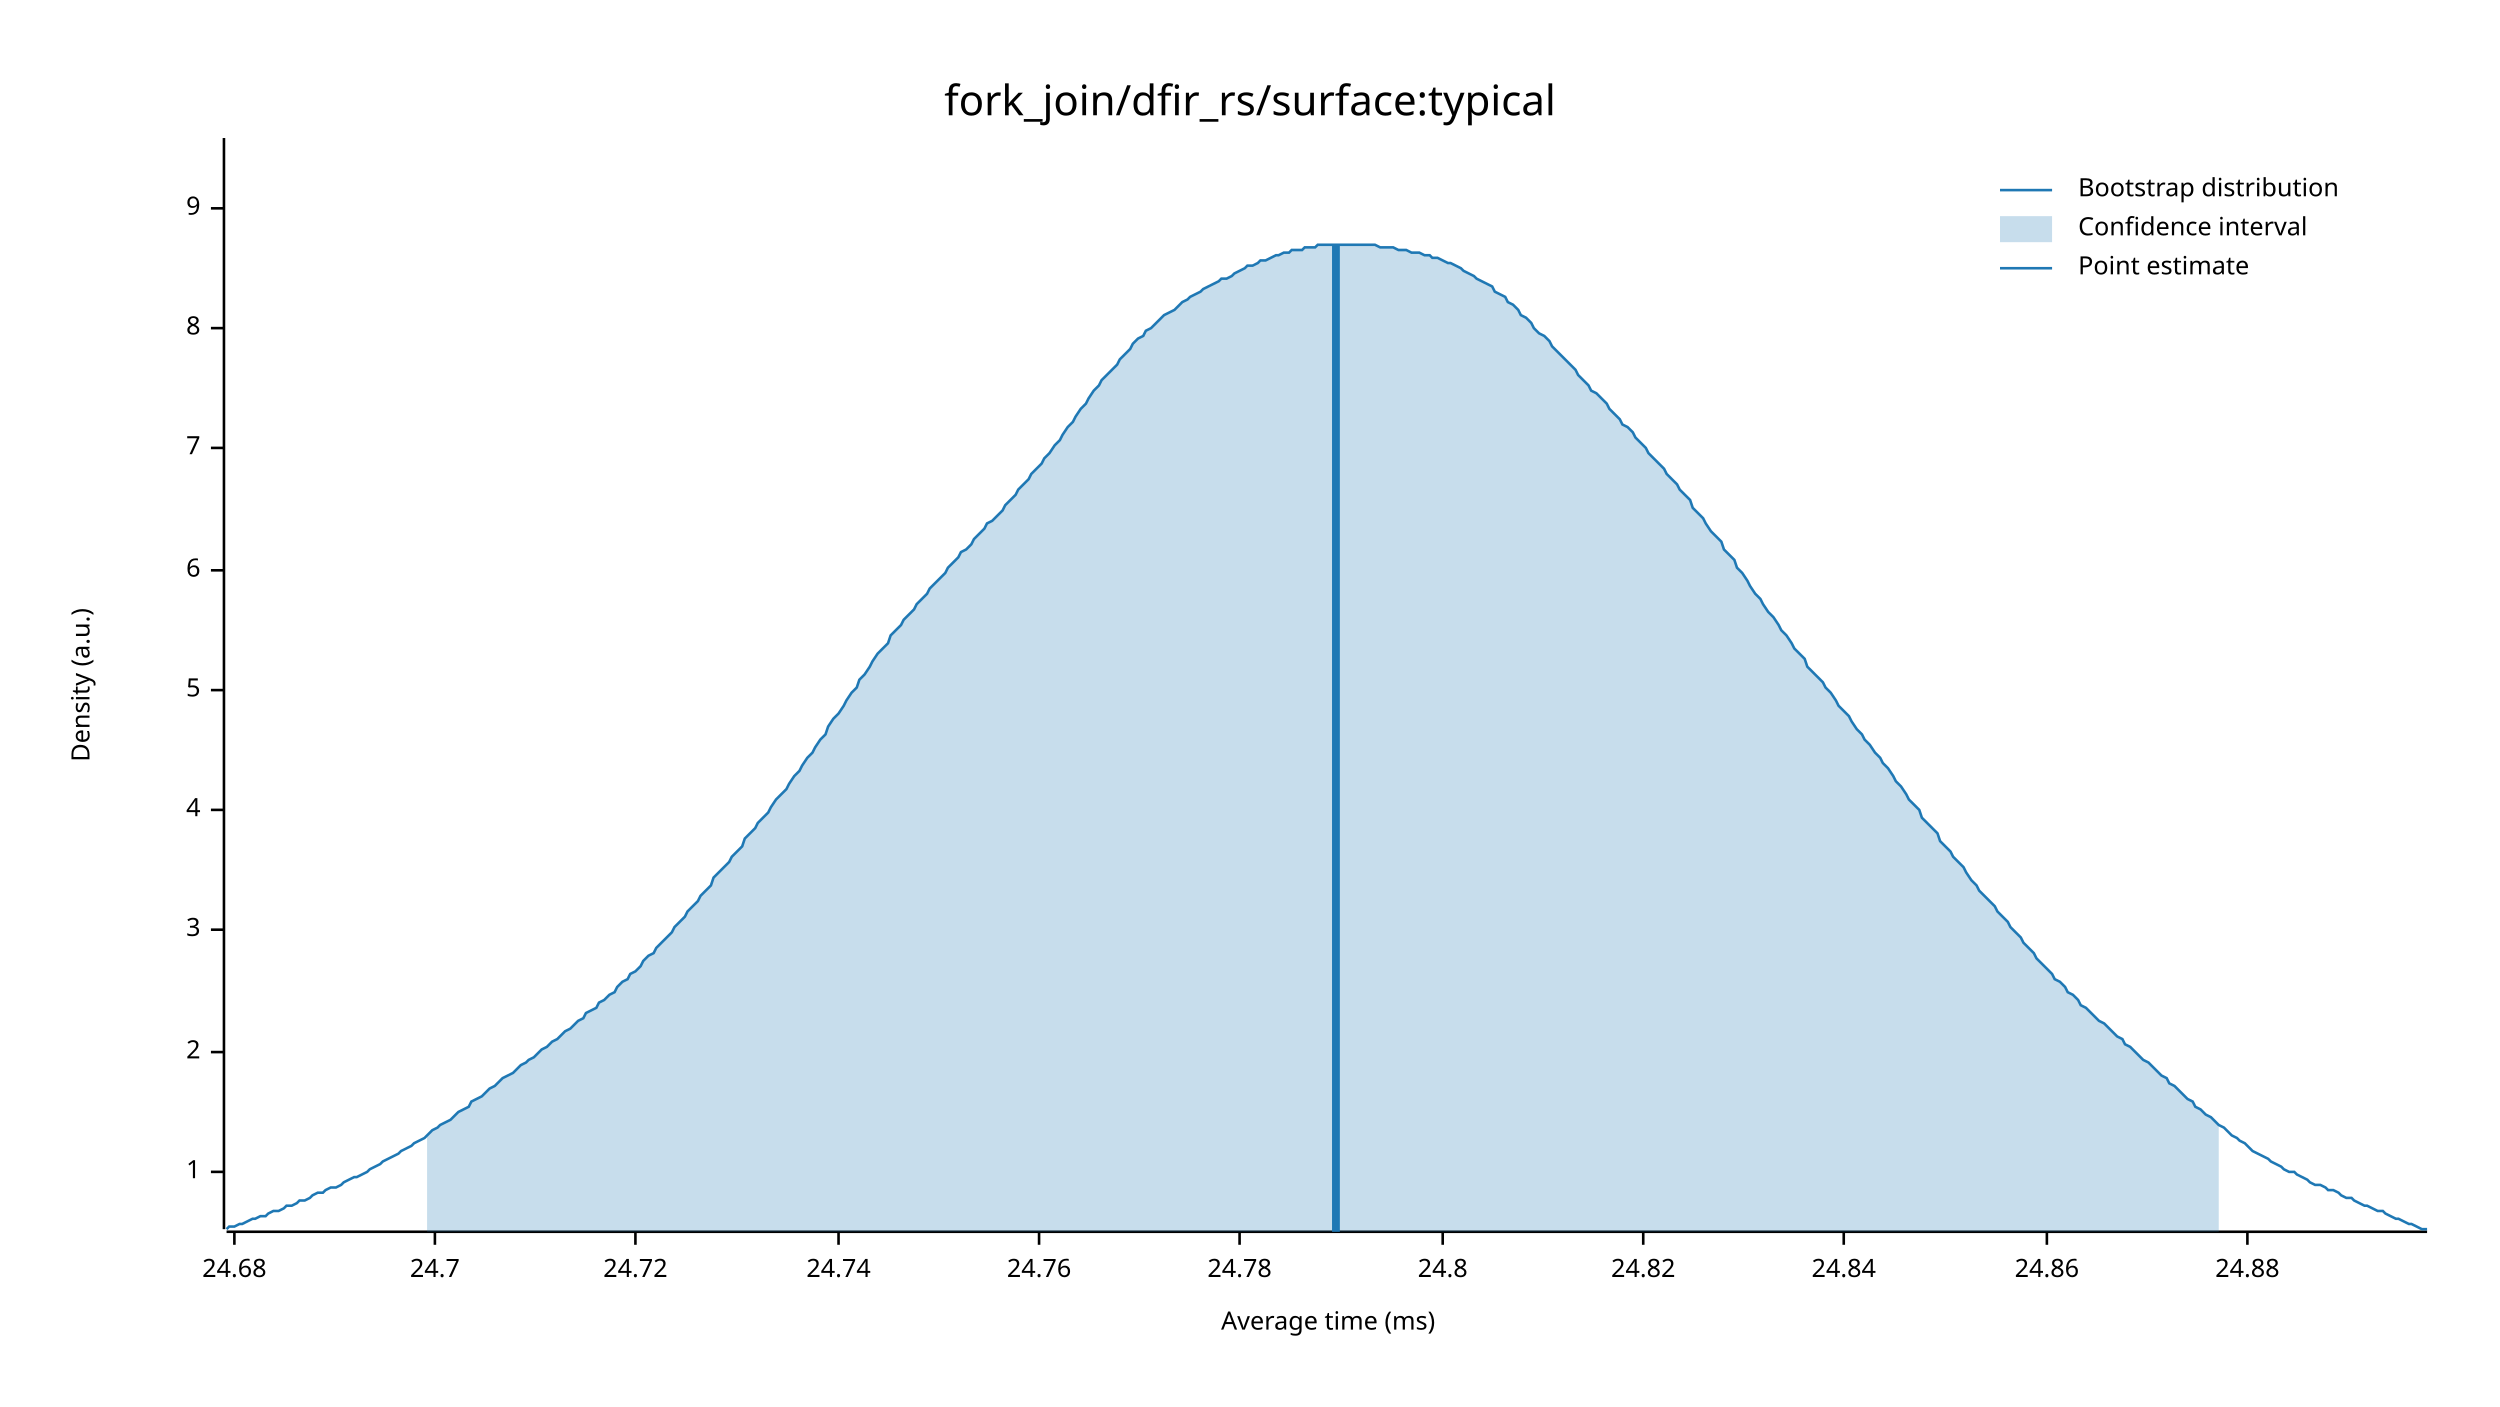
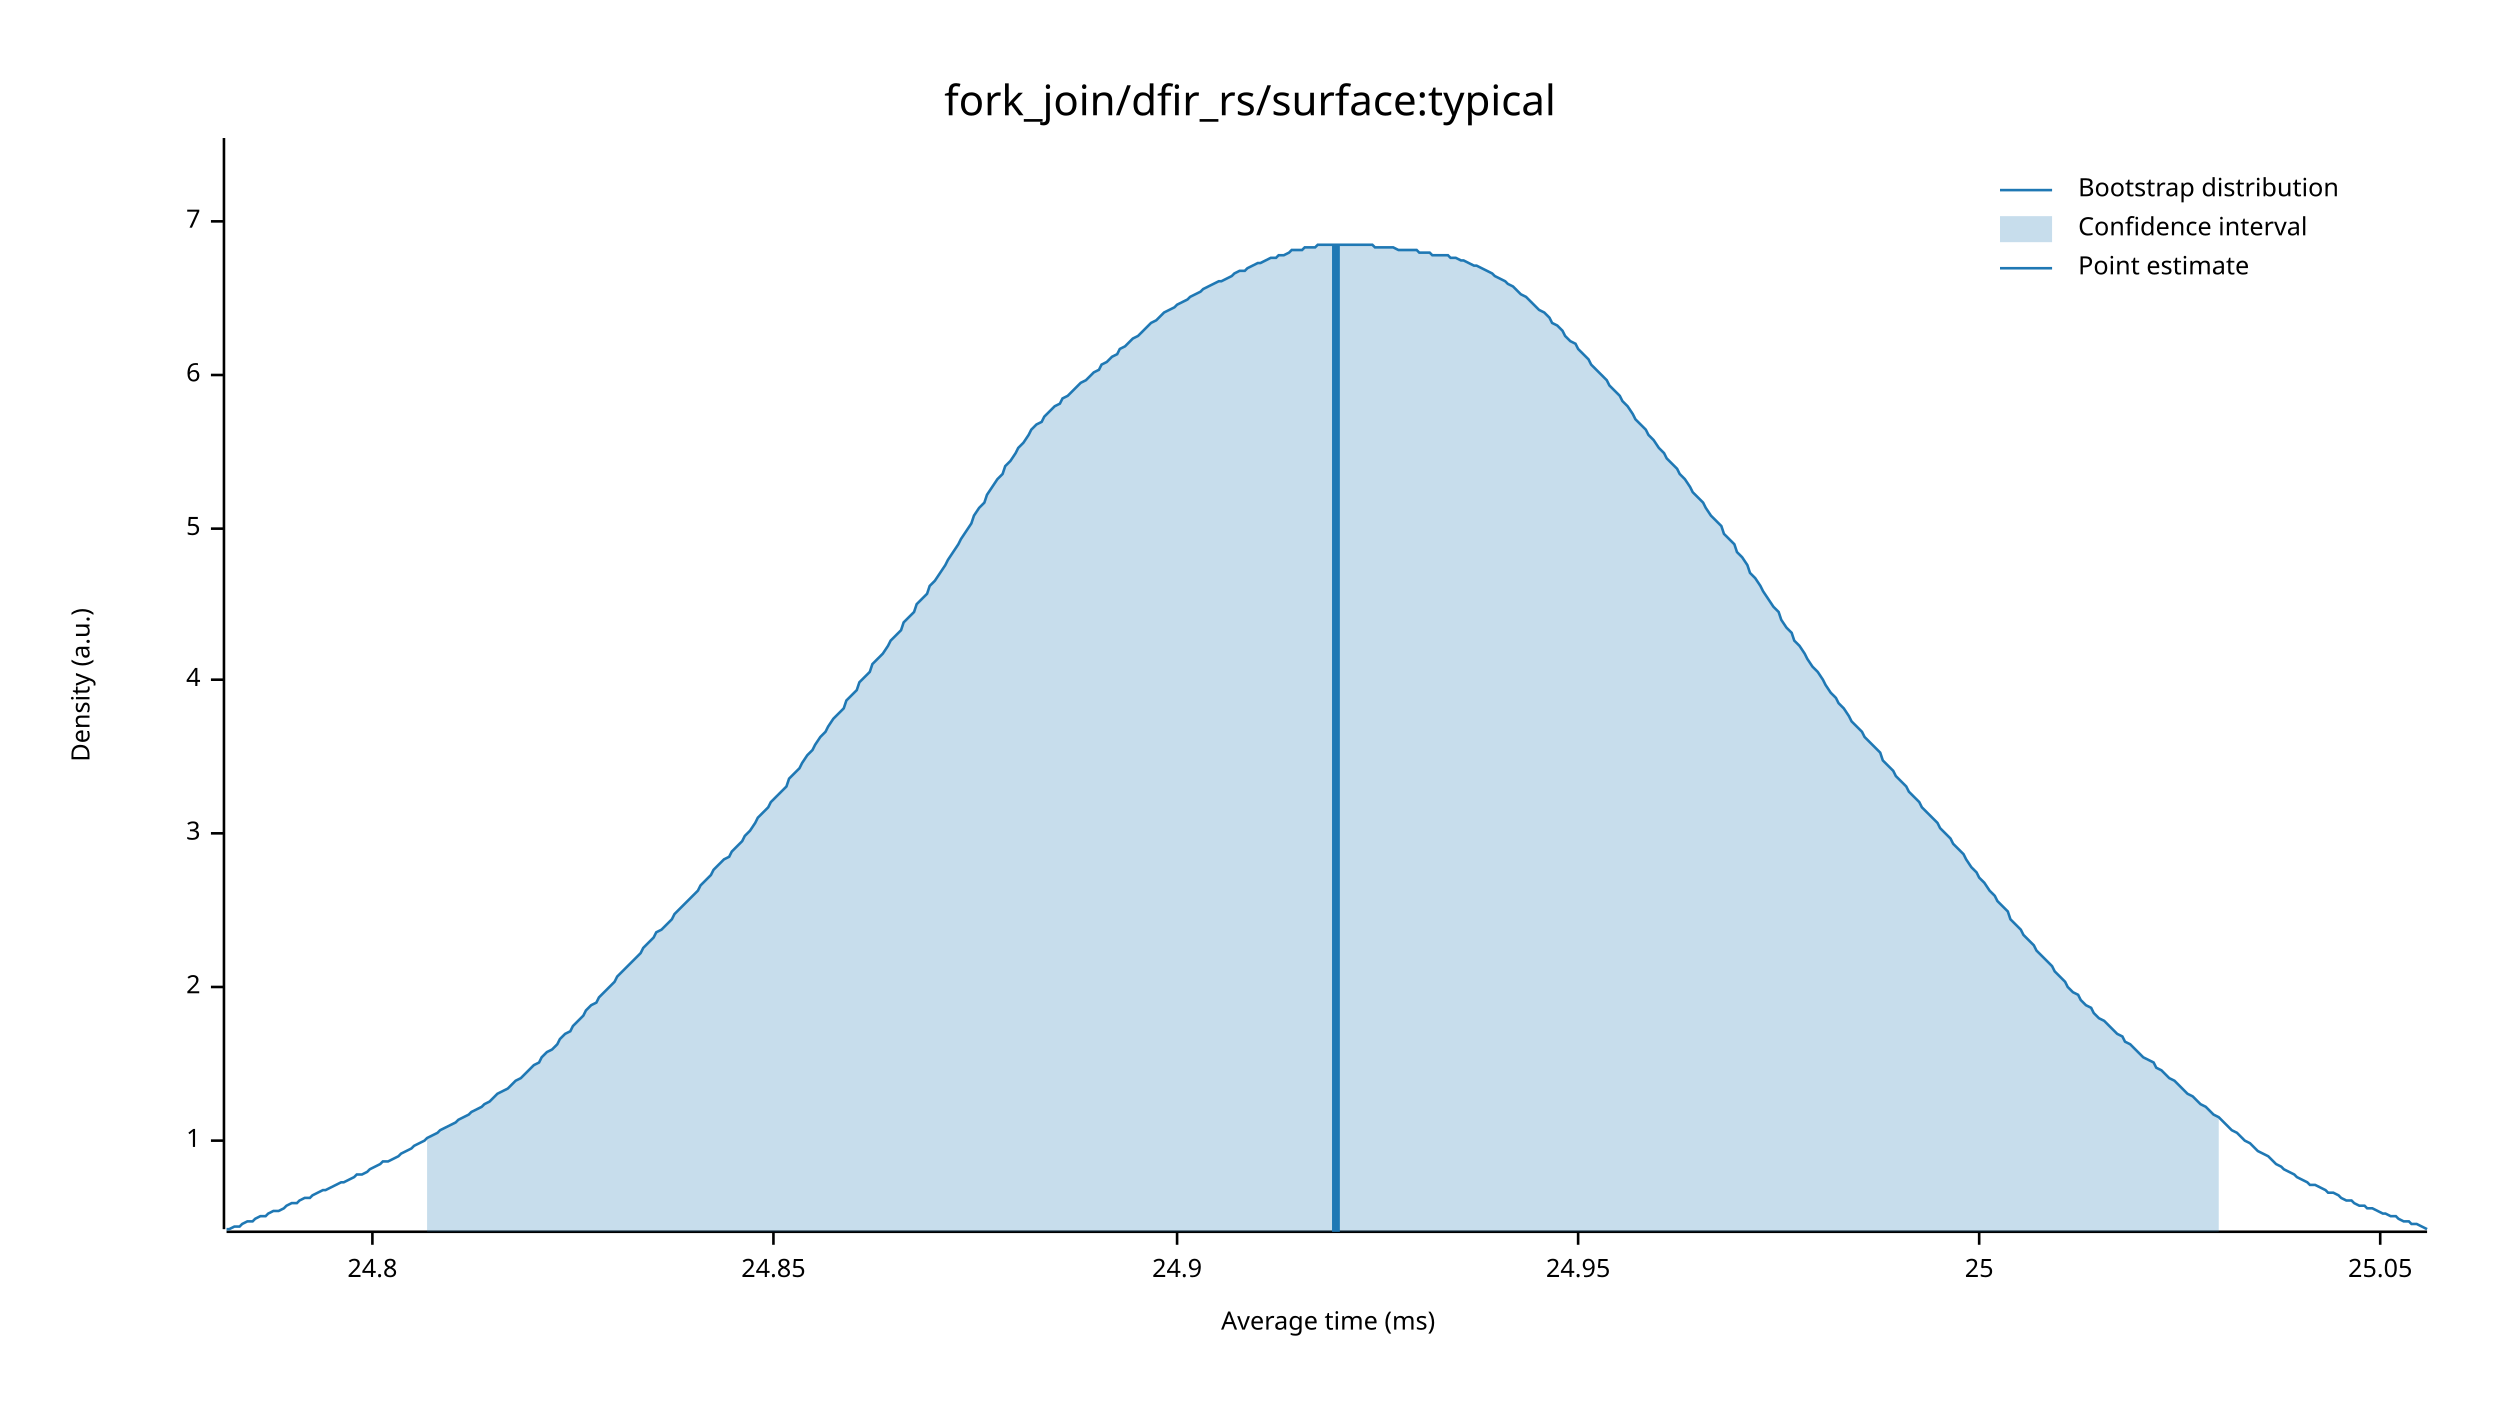
<svg xmlns="http://www.w3.org/2000/svg" width="960" height="540" viewBox="0 0 960 540">
  <text x="480" y="32" dy="0.76em" text-anchor="middle" font-family="sans-serif" font-size="16.129" opacity="1" fill="#000000">
fork_join/dfir_rs/surface:typical
</text>
  <text x="27" y="263" dy="0.76em" text-anchor="middle" font-family="sans-serif" font-size="9.677" opacity="1" fill="#000000" transform="rotate(270, 27, 263)">
Density (a.u.)
</text>
  <text x="510" y="513" dy="-0.5ex" text-anchor="middle" font-family="sans-serif" font-size="9.677" opacity="1" fill="#000000">
Average time (ms)
</text>
  <polyline fill="none" opacity="1" stroke="#000000" stroke-width="1" points="86,53 86,472 " />
-   <text x="77" y="450" dy="0.5ex" text-anchor="end" font-family="sans-serif" font-size="9.677" opacity="1" fill="#000000">
+   <text x="77" y="438" dy="0.5ex" text-anchor="end" font-family="sans-serif" font-size="9.677" opacity="1" fill="#000000">
1
</text>
-   <polyline fill="none" opacity="1" stroke="#000000" stroke-width="1" points="81,450 86,450 " />
-   <text x="77" y="404" dy="0.5ex" text-anchor="end" font-family="sans-serif" font-size="9.677" opacity="1" fill="#000000">
+   <polyline fill="none" opacity="1" stroke="#000000" stroke-width="1" points="81,438 86,438 " />
+   <text x="77" y="379" dy="0.5ex" text-anchor="end" font-family="sans-serif" font-size="9.677" opacity="1" fill="#000000">
2
</text>
-   <polyline fill="none" opacity="1" stroke="#000000" stroke-width="1" points="81,404 86,404 " />
-   <text x="77" y="357" dy="0.5ex" text-anchor="end" font-family="sans-serif" font-size="9.677" opacity="1" fill="#000000">
+   <polyline fill="none" opacity="1" stroke="#000000" stroke-width="1" points="81,379 86,379 " />
+   <text x="77" y="320" dy="0.5ex" text-anchor="end" font-family="sans-serif" font-size="9.677" opacity="1" fill="#000000">
3
</text>
-   <polyline fill="none" opacity="1" stroke="#000000" stroke-width="1" points="81,357 86,357 " />
-   <text x="77" y="311" dy="0.5ex" text-anchor="end" font-family="sans-serif" font-size="9.677" opacity="1" fill="#000000">
+   <polyline fill="none" opacity="1" stroke="#000000" stroke-width="1" points="81,320 86,320 " />
+   <text x="77" y="261" dy="0.5ex" text-anchor="end" font-family="sans-serif" font-size="9.677" opacity="1" fill="#000000">
4
</text>
-   <polyline fill="none" opacity="1" stroke="#000000" stroke-width="1" points="81,311 86,311 " />
-   <text x="77" y="265" dy="0.5ex" text-anchor="end" font-family="sans-serif" font-size="9.677" opacity="1" fill="#000000">
+   <polyline fill="none" opacity="1" stroke="#000000" stroke-width="1" points="81,261 86,261 " />
+   <text x="77" y="203" dy="0.5ex" text-anchor="end" font-family="sans-serif" font-size="9.677" opacity="1" fill="#000000">
5
</text>
-   <polyline fill="none" opacity="1" stroke="#000000" stroke-width="1" points="81,265 86,265 " />
-   <text x="77" y="219" dy="0.5ex" text-anchor="end" font-family="sans-serif" font-size="9.677" opacity="1" fill="#000000">
+   <polyline fill="none" opacity="1" stroke="#000000" stroke-width="1" points="81,203 86,203 " />
+   <text x="77" y="144" dy="0.5ex" text-anchor="end" font-family="sans-serif" font-size="9.677" opacity="1" fill="#000000">
6
</text>
-   <polyline fill="none" opacity="1" stroke="#000000" stroke-width="1" points="81,219 86,219 " />
-   <text x="77" y="172" dy="0.5ex" text-anchor="end" font-family="sans-serif" font-size="9.677" opacity="1" fill="#000000">
+   <polyline fill="none" opacity="1" stroke="#000000" stroke-width="1" points="81,144 86,144 " />
+   <text x="77" y="85" dy="0.5ex" text-anchor="end" font-family="sans-serif" font-size="9.677" opacity="1" fill="#000000">
7
</text>
-   <polyline fill="none" opacity="1" stroke="#000000" stroke-width="1" points="81,172 86,172 " />
-   <text x="77" y="126" dy="0.5ex" text-anchor="end" font-family="sans-serif" font-size="9.677" opacity="1" fill="#000000">
- 8
- </text>
-   <polyline fill="none" opacity="1" stroke="#000000" stroke-width="1" points="81,126 86,126 " />
-   <text x="77" y="80" dy="0.5ex" text-anchor="end" font-family="sans-serif" font-size="9.677" opacity="1" fill="#000000">
- 9
- </text>
-   <polyline fill="none" opacity="1" stroke="#000000" stroke-width="1" points="81,80 86,80 " />
+   <polyline fill="none" opacity="1" stroke="#000000" stroke-width="1" points="81,85 86,85 " />
  <polyline fill="none" opacity="1" stroke="#000000" stroke-width="1" points="87,473 932,473 " />
-   <text x="90" y="483" dy="0.76em" text-anchor="middle" font-family="sans-serif" font-size="9.677" opacity="1" fill="#000000">
- 24.68
- </text>
-   <polyline fill="none" opacity="1" stroke="#000000" stroke-width="1" points="90,473 90,478 " />
-   <text x="167" y="483" dy="0.76em" text-anchor="middle" font-family="sans-serif" font-size="9.677" opacity="1" fill="#000000">
- 24.7
- </text>
-   <polyline fill="none" opacity="1" stroke="#000000" stroke-width="1" points="167,473 167,478 " />
-   <text x="244" y="483" dy="0.76em" text-anchor="middle" font-family="sans-serif" font-size="9.677" opacity="1" fill="#000000">
- 24.72
- </text>
-   <polyline fill="none" opacity="1" stroke="#000000" stroke-width="1" points="244,473 244,478 " />
-   <text x="322" y="483" dy="0.76em" text-anchor="middle" font-family="sans-serif" font-size="9.677" opacity="1" fill="#000000">
- 24.74
- </text>
-   <polyline fill="none" opacity="1" stroke="#000000" stroke-width="1" points="322,473 322,478 " />
-   <text x="399" y="483" dy="0.76em" text-anchor="middle" font-family="sans-serif" font-size="9.677" opacity="1" fill="#000000">
- 24.76
- </text>
-   <polyline fill="none" opacity="1" stroke="#000000" stroke-width="1" points="399,473 399,478 " />
-   <text x="476" y="483" dy="0.76em" text-anchor="middle" font-family="sans-serif" font-size="9.677" opacity="1" fill="#000000">
- 24.78
- </text>
-   <polyline fill="none" opacity="1" stroke="#000000" stroke-width="1" points="476,473 476,478 " />
-   <text x="554" y="483" dy="0.76em" text-anchor="middle" font-family="sans-serif" font-size="9.677" opacity="1" fill="#000000">
+   <text x="143" y="483" dy="0.76em" text-anchor="middle" font-family="sans-serif" font-size="9.677" opacity="1" fill="#000000">
24.8
</text>
-   <polyline fill="none" opacity="1" stroke="#000000" stroke-width="1" points="554,473 554,478 " />
-   <text x="631" y="483" dy="0.76em" text-anchor="middle" font-family="sans-serif" font-size="9.677" opacity="1" fill="#000000">
- 24.82
+   <polyline fill="none" opacity="1" stroke="#000000" stroke-width="1" points="143,473 143,478 " />
+   <text x="297" y="483" dy="0.76em" text-anchor="middle" font-family="sans-serif" font-size="9.677" opacity="1" fill="#000000">
+ 24.85
</text>
-   <polyline fill="none" opacity="1" stroke="#000000" stroke-width="1" points="631,473 631,478 " />
-   <text x="708" y="483" dy="0.76em" text-anchor="middle" font-family="sans-serif" font-size="9.677" opacity="1" fill="#000000">
- 24.84
+   <polyline fill="none" opacity="1" stroke="#000000" stroke-width="1" points="297,473 297,478 " />
+   <text x="452" y="483" dy="0.76em" text-anchor="middle" font-family="sans-serif" font-size="9.677" opacity="1" fill="#000000">
+ 24.9
</text>
-   <polyline fill="none" opacity="1" stroke="#000000" stroke-width="1" points="708,473 708,478 " />
-   <text x="786" y="483" dy="0.76em" text-anchor="middle" font-family="sans-serif" font-size="9.677" opacity="1" fill="#000000">
- 24.86
+   <polyline fill="none" opacity="1" stroke="#000000" stroke-width="1" points="452,473 452,478 " />
+   <text x="606" y="483" dy="0.76em" text-anchor="middle" font-family="sans-serif" font-size="9.677" opacity="1" fill="#000000">
+ 24.95
</text>
-   <polyline fill="none" opacity="1" stroke="#000000" stroke-width="1" points="786,473 786,478 " />
-   <text x="863" y="483" dy="0.76em" text-anchor="middle" font-family="sans-serif" font-size="9.677" opacity="1" fill="#000000">
- 24.88
+   <polyline fill="none" opacity="1" stroke="#000000" stroke-width="1" points="606,473 606,478 " />
+   <text x="760" y="483" dy="0.76em" text-anchor="middle" font-family="sans-serif" font-size="9.677" opacity="1" fill="#000000">
+ 25
</text>
-   <polyline fill="none" opacity="1" stroke="#000000" stroke-width="1" points="863,473 863,478 " />
-   <polyline fill="none" opacity="1" stroke="#1F78B4" stroke-width="1" points="87,472 88,471 90,471 92,470 93,470 95,469 97,468 98,468 100,467 102,467 103,466 105,465 107,465 109,464 110,463 112,463 114,462 115,461 117,461 119,460 120,459 122,458 124,458 125,457 127,456 129,456 131,455 132,454 134,453 136,452 137,452 139,451 141,450 142,449 144,448 146,447 147,446 149,445 151,444 153,443 154,442 156,441 158,440 159,439 161,438 163,437 164,436 166,434 168,433 169,432 171,431 173,430 175,428 176,427 178,426 180,425 181,423 183,422 185,421 186,420 188,418 190,417 191,416 193,414 195,413 197,412 198,411 200,409 202,408 203,407 205,406 207,404 208,403 210,402 212,400 214,399 215,398 217,396 219,395 220,394 222,392 224,391 225,389 227,388 229,387 230,385 232,384 234,382 236,381 237,379 239,377 241,376 242,374 244,373 246,371 247,369 249,367 251,366 252,364 254,362 256,360 258,358 259,356 261,354 263,352 264,350 266,348 268,346 269,344 271,342 273,340 274,337 276,335 278,333 280,331 281,329 283,327 285,325 286,322 288,320 290,318 291,316 293,314 295,312 296,310 298,307 300,305 302,303 303,301 305,298 307,296 308,294 310,291 312,289 313,287 315,284 317,282 318,279 320,276 322,274 324,271 325,269 327,266 329,264 330,261 332,259 334,256 335,254 337,251 339,249 341,247 342,244 344,242 346,240 347,238 349,236 351,234 352,232 354,230 356,228 357,226 359,224 361,222 363,220 364,218 366,216 368,214 369,212 371,211 373,209 374,207 376,205 378,203 379,201 381,200 383,198 385,196 386,194 388,192 390,190 391,188 393,186 395,184 396,182 398,180 400,178 401,176 403,174 405,171 407,169 408,167 410,164 412,162 413,160 415,157 417,155 418,153 420,150 422,148 423,146 425,144 427,142 429,140 430,138 432,136 434,134 435,132 437,130 439,129 440,127 442,126 444,124 445,123 447,121 449,120 451,119 452,118 454,116 456,115 457,114 459,113 461,112 462,111 464,110 466,109 468,108 469,107 471,107 473,106 474,105 476,104 478,103 479,102 481,102 483,101 484,100 486,100 488,99 490,98 491,98 493,97 495,97 496,96 498,96 500,96 501,95 503,95 505,95 506,94 508,94 510,94 512,94 513,94 515,94 517,94 518,94 520,94 522,94 523,94 525,94 527,94 528,94 530,95 532,95 534,95 535,95 537,96 539,96 540,96 542,97 544,97 545,97 547,98 549,98 550,99 552,99 554,100 556,101 557,101 559,102 561,103 562,104 564,105 566,106 567,107 569,108 571,109 573,110 574,112 576,113 578,114 579,116 581,117 583,119 584,121 586,122 588,124 589,126 591,128 593,129 595,131 596,133 598,135 600,137 601,138 603,140 605,142 606,144 608,146 610,148 611,150 613,151 615,153 617,155 618,157 620,159 622,161 623,163 625,164 627,166 628,168 630,170 632,172 633,174 635,176 637,178 639,180 640,182 642,184 644,186 645,188 647,190 649,192 650,195 652,197 654,199 655,201 657,204 659,206 661,208 662,211 664,213 666,215 667,218 669,220 671,223 672,225 674,228 676,230 677,232 679,235 681,237 683,240 684,242 686,244 688,247 689,249 691,251 693,253 694,256 696,258 698,260 700,262 701,264 703,266 705,269 706,271 708,273 710,275 711,277 713,280 715,282 716,284 718,286 720,289 722,291 723,293 725,295 727,298 728,300 730,302 732,305 733,307 735,309 737,311 738,314 740,316 742,318 744,320 745,323 747,325 749,327 750,329 752,331 754,333 755,335 757,338 759,340 760,342 762,344 764,346 766,348 767,350 769,352 771,354 772,356 774,358 776,360 777,362 779,364 781,366 782,368 784,370 786,372 788,374 789,376 791,377 793,379 794,381 796,382 798,384 799,386 801,387 803,389 804,390 806,392 808,393 810,395 811,396 813,398 815,399 816,401 818,402 820,404 821,405 823,407 825,408 827,410 828,411 830,413 832,414 833,416 835,417 837,419 838,420 840,422 842,423 843,425 845,426 847,428 849,429 850,430 852,432 854,433 855,434 857,436 859,437 860,438 862,439 864,441 865,442 867,443 869,444 871,445 872,446 874,447 876,448 877,449 879,450 881,450 882,451 884,452 886,453 887,454 889,455 891,455 893,456 894,457 896,457 898,458 899,459 901,460 903,460 904,461 906,462 908,463 909,463 911,464 913,465 915,465 916,466 918,467 920,468 921,468 923,469 925,470 926,470 928,471 930,472 932,472 " />
-   <polygon opacity="0.25" fill="#1F78B4" points="164,436 166,434 168,433 169,432 171,431 173,430 175,428 176,427 178,426 180,425 181,423 183,422 185,421 186,420 188,418 190,417 191,416 193,414 195,413 197,412 198,411 200,409 202,408 203,407 205,406 207,404 208,403 210,402 212,400 214,399 215,398 217,396 219,395 220,394 222,392 224,391 225,389 227,388 229,387 230,385 232,384 234,382 236,381 237,379 239,377 241,376 242,374 244,373 246,371 247,369 249,367 251,366 252,364 254,362 256,360 258,358 259,356 261,354 263,352 264,350 266,348 268,346 269,344 271,342 273,340 274,337 276,335 278,333 280,331 281,329 283,327 285,325 286,322 288,320 290,318 291,316 293,314 295,312 296,310 298,307 300,305 302,303 303,301 305,298 307,296 308,294 310,291 312,289 313,287 315,284 317,282 318,279 320,276 322,274 324,271 325,269 327,266 329,264 330,261 332,259 334,256 335,254 337,251 339,249 341,247 342,244 344,242 346,240 347,238 349,236 351,234 352,232 354,230 356,228 357,226 359,224 361,222 363,220 364,218 366,216 368,214 369,212 371,211 373,209 374,207 376,205 378,203 379,201 381,200 383,198 385,196 386,194 388,192 390,190 391,188 393,186 395,184 396,182 398,180 400,178 401,176 403,174 405,171 407,169 408,167 410,164 412,162 413,160 415,157 417,155 418,153 420,150 422,148 423,146 425,144 427,142 429,140 430,138 432,136 434,134 435,132 437,130 439,129 440,127 442,126 444,124 445,123 447,121 449,120 451,119 452,118 454,116 456,115 457,114 459,113 461,112 462,111 464,110 466,109 468,108 469,107 471,107 473,106 474,105 476,104 478,103 479,102 481,102 483,101 484,100 486,100 488,99 490,98 491,98 493,97 495,97 496,96 498,96 500,96 501,95 503,95 505,95 506,94 508,94 510,94 512,94 513,94 515,94 517,94 518,94 520,94 522,94 523,94 525,94 527,94 528,94 530,95 532,95 534,95 535,95 537,96 539,96 540,96 542,97 544,97 545,97 547,98 549,98 550,99 552,99 554,100 556,101 557,101 559,102 561,103 562,104 564,105 566,106 567,107 569,108 571,109 573,110 574,112 576,113 578,114 579,116 581,117 583,119 584,121 586,122 588,124 589,126 591,128 593,129 595,131 596,133 598,135 600,137 601,138 603,140 605,142 606,144 608,146 610,148 611,150 613,151 615,153 617,155 618,157 620,159 622,161 623,163 625,164 627,166 628,168 630,170 632,172 633,174 635,176 637,178 639,180 640,182 642,184 644,186 645,188 647,190 649,192 650,195 652,197 654,199 655,201 657,204 659,206 661,208 662,211 664,213 666,215 667,218 669,220 671,223 672,225 674,228 676,230 677,232 679,235 681,237 683,240 684,242 686,244 688,247 689,249 691,251 693,253 694,256 696,258 698,260 700,262 701,264 703,266 705,269 706,271 708,273 710,275 711,277 713,280 715,282 716,284 718,286 720,289 722,291 723,293 725,295 727,298 728,300 730,302 732,305 733,307 735,309 737,311 738,314 740,316 742,318 744,320 745,323 747,325 749,327 750,329 752,331 754,333 755,335 757,338 759,340 760,342 762,344 764,346 766,348 767,350 769,352 771,354 772,356 774,358 776,360 777,362 779,364 781,366 782,368 784,370 786,372 788,374 789,376 791,377 793,379 794,381 796,382 798,384 799,386 801,387 803,389 804,390 806,392 808,393 810,395 811,396 813,398 815,399 816,401 818,402 820,404 821,405 823,407 825,408 827,410 828,411 830,413 832,414 833,416 835,417 837,419 838,420 840,422 842,423 843,425 845,426 847,428 849,429 850,430 852,432 852,473 164,473 " />
+   <polyline fill="none" opacity="1" stroke="#000000" stroke-width="1" points="760,473 760,478 " />
+   <text x="914" y="483" dy="0.76em" text-anchor="middle" font-family="sans-serif" font-size="9.677" opacity="1" fill="#000000">
+ 25.05
+ </text>
+   <polyline fill="none" opacity="1" stroke="#000000" stroke-width="1" points="914,473 914,478 " />
+   <polyline fill="none" opacity="1" stroke="#1F78B4" stroke-width="1" points="87,472 88,472 90,471 92,471 93,470 95,469 97,469 98,468 100,467 102,467 103,466 105,465 107,465 109,464 110,463 112,462 114,462 115,461 117,460 119,460 120,459 122,458 124,457 125,457 127,456 129,455 131,454 132,454 134,453 136,452 137,451 139,451 141,450 142,449 144,448 146,447 147,446 149,446 151,445 153,444 154,443 156,442 158,441 159,440 161,439 163,438 164,437 166,436 168,435 169,434 171,433 173,432 175,431 176,430 178,429 180,428 181,427 183,426 185,425 186,424 188,423 190,421 191,420 193,419 195,418 197,416 198,415 200,414 202,412 203,411 205,409 207,408 208,406 210,404 212,403 214,401 215,399 217,397 219,396 220,394 222,392 224,390 225,388 227,386 229,385 230,383 232,381 234,379 236,377 237,375 239,373 241,371 242,370 244,368 246,366 247,364 249,362 251,360 252,358 254,357 256,355 258,353 259,351 261,349 263,347 264,346 266,344 268,342 269,340 271,338 273,336 274,334 276,332 278,330 280,329 281,327 283,325 285,323 286,321 288,319 290,316 291,314 293,312 295,310 296,308 298,306 300,304 302,302 303,299 305,297 307,295 308,293 310,290 312,288 313,286 315,283 317,281 318,279 320,276 322,274 324,272 325,269 327,267 329,265 330,262 332,260 334,258 335,255 337,253 339,251 341,248 342,246 344,244 346,242 347,239 349,237 351,235 352,232 354,230 356,228 357,225 359,223 361,220 363,217 364,215 366,212 368,209 369,207 371,204 373,201 374,198 376,195 378,193 379,190 381,187 383,184 385,182 386,179 388,177 390,174 391,172 393,170 395,167 396,165 398,163 400,162 401,160 403,158 405,156 407,155 408,153 410,152 412,150 413,149 415,147 417,146 418,145 420,143 422,142 423,140 425,139 427,137 429,136 430,134 432,133 434,131 435,130 437,129 439,127 440,126 442,124 444,123 445,122 447,120 449,119 451,118 452,117 454,116 456,115 457,114 459,113 461,112 462,111 464,110 466,109 468,108 469,108 471,107 473,106 474,105 476,104 478,104 479,103 481,102 483,101 484,101 486,100 488,99 490,99 491,98 493,98 495,97 496,96 498,96 500,96 501,95 503,95 505,95 506,94 508,94 510,94 512,94 513,94 515,94 517,94 518,94 520,94 522,94 523,94 525,94 527,94 528,95 530,95 532,95 534,95 535,95 537,96 539,96 540,96 542,96 544,96 545,97 547,97 549,97 550,98 552,98 554,98 556,98 557,99 559,99 561,100 562,100 564,101 566,102 567,102 569,103 571,104 573,105 574,106 576,107 578,108 579,109 581,110 583,112 584,113 586,114 588,116 589,117 591,119 593,120 595,122 596,124 598,125 600,127 601,129 603,131 605,132 606,134 608,136 610,138 611,140 613,142 615,144 617,146 618,148 620,150 622,152 623,154 625,156 627,159 628,161 630,163 632,165 633,167 635,169 637,172 639,174 640,176 642,178 644,180 645,182 647,184 649,187 650,189 652,191 654,193 655,195 657,198 659,200 661,202 662,205 664,207 666,209 667,212 669,214 671,217 672,220 674,222 676,225 677,227 679,230 681,233 683,235 684,238 686,241 688,243 689,246 691,248 693,251 694,253 696,256 698,258 700,261 701,263 703,266 705,268 706,270 708,272 710,275 711,277 713,279 715,281 716,283 718,285 720,287 722,289 723,292 725,294 727,296 728,298 730,300 732,302 733,304 735,306 737,308 738,310 740,312 742,314 744,316 745,318 747,320 749,322 750,324 752,326 754,328 755,330 757,333 759,335 760,337 762,339 764,342 766,344 767,346 769,348 771,350 772,353 774,355 776,357 777,359 779,361 781,363 782,365 784,367 786,369 788,371 789,373 791,375 793,377 794,379 796,381 798,382 799,384 801,386 803,387 804,389 806,391 808,392 810,394 811,395 813,397 815,398 816,400 818,401 820,403 821,404 823,406 825,407 827,408 828,410 830,411 832,413 833,414 835,415 837,417 838,418 840,420 842,421 843,422 845,424 847,425 849,427 850,428 852,429 854,431 855,432 857,434 859,435 860,436 862,438 864,439 865,440 867,442 869,443 871,444 872,445 874,447 876,448 877,449 879,450 881,451 882,452 884,453 886,454 887,455 889,455 891,456 893,457 894,458 896,458 898,459 899,460 901,461 903,461 904,462 906,463 908,463 909,464 911,464 913,465 915,466 916,466 918,467 920,467 921,468 923,469 925,469 926,470 928,470 930,471 932,472 " />
+   <polygon opacity="0.25" fill="#1F78B4" points="164,437 166,436 168,435 169,434 171,433 173,432 175,431 176,430 178,429 180,428 181,427 183,426 185,425 186,424 188,423 190,421 191,420 193,419 195,418 197,416 198,415 200,414 202,412 203,411 205,409 207,408 208,406 210,404 212,403 214,401 215,399 217,397 219,396 220,394 222,392 224,390 225,388 227,386 229,385 230,383 232,381 234,379 236,377 237,375 239,373 241,371 242,370 244,368 246,366 247,364 249,362 251,360 252,358 254,357 256,355 258,353 259,351 261,349 263,347 264,346 266,344 268,342 269,340 271,338 273,336 274,334 276,332 278,330 280,329 281,327 283,325 285,323 286,321 288,319 290,316 291,314 293,312 295,310 296,308 298,306 300,304 302,302 303,299 305,297 307,295 308,293 310,290 312,288 313,286 315,283 317,281 318,279 320,276 322,274 324,272 325,269 327,267 329,265 330,262 332,260 334,258 335,255 337,253 339,251 341,248 342,246 344,244 346,242 347,239 349,237 351,235 352,232 354,230 356,228 357,225 359,223 361,220 363,217 364,215 366,212 368,209 369,207 371,204 373,201 374,198 376,195 378,193 379,190 381,187 383,184 385,182 386,179 388,177 390,174 391,172 393,170 395,167 396,165 398,163 400,162 401,160 403,158 405,156 407,155 408,153 410,152 412,150 413,149 415,147 417,146 418,145 420,143 422,142 423,140 425,139 427,137 429,136 430,134 432,133 434,131 435,130 437,129 439,127 440,126 442,124 444,123 445,122 447,120 449,119 451,118 452,117 454,116 456,115 457,114 459,113 461,112 462,111 464,110 466,109 468,108 469,108 471,107 473,106 474,105 476,104 478,104 479,103 481,102 483,101 484,101 486,100 488,99 490,99 491,98 493,98 495,97 496,96 498,96 500,96 501,95 503,95 505,95 506,94 508,94 510,94 512,94 513,94 515,94 517,94 518,94 520,94 522,94 523,94 525,94 527,94 528,95 530,95 532,95 534,95 535,95 537,96 539,96 540,96 542,96 544,96 545,97 547,97 549,97 550,98 552,98 554,98 556,98 557,99 559,99 561,100 562,100 564,101 566,102 567,102 569,103 571,104 573,105 574,106 576,107 578,108 579,109 581,110 583,112 584,113 586,114 588,116 589,117 591,119 593,120 595,122 596,124 598,125 600,127 601,129 603,131 605,132 606,134 608,136 610,138 611,140 613,142 615,144 617,146 618,148 620,150 622,152 623,154 625,156 627,159 628,161 630,163 632,165 633,167 635,169 637,172 639,174 640,176 642,178 644,180 645,182 647,184 649,187 650,189 652,191 654,193 655,195 657,198 659,200 661,202 662,205 664,207 666,209 667,212 669,214 671,217 672,220 674,222 676,225 677,227 679,230 681,233 683,235 684,238 686,241 688,243 689,246 691,248 693,251 694,253 696,256 698,258 700,261 701,263 703,266 705,268 706,270 708,272 710,275 711,277 713,279 715,281 716,283 718,285 720,287 722,289 723,292 725,294 727,296 728,298 730,300 732,302 733,304 735,306 737,308 738,310 740,312 742,314 744,316 745,318 747,320 749,322 750,324 752,326 754,328 755,330 757,333 759,335 760,337 762,339 764,342 766,344 767,346 769,348 771,350 772,353 774,355 776,357 777,359 779,361 781,363 782,365 784,367 786,369 788,371 789,373 791,375 793,377 794,379 796,381 798,382 799,384 801,386 803,387 804,389 806,391 808,392 810,394 811,395 813,397 815,398 816,400 818,401 820,403 821,404 823,406 825,407 827,408 828,410 830,411 832,413 833,414 835,415 837,417 838,418 840,420 842,421 843,422 845,424 847,425 849,427 850,428 852,429 852,473 164,473 " />
  <polyline fill="none" opacity="1" stroke="#1F78B4" stroke-width="3" points="513,473 513,94 " />
  <text x="798" y="68" dy="0.76em" text-anchor="start" font-family="sans-serif" font-size="9.677" opacity="1" fill="#000000">
Bootstrap distribution
</text>
  <text x="798" y="83" dy="0.76em" text-anchor="start" font-family="sans-serif" font-size="9.677" opacity="1" fill="#000000">
Confidence interval
</text>
  <text x="798" y="98" dy="0.76em" text-anchor="start" font-family="sans-serif" font-size="9.677" opacity="1" fill="#000000">
Point estimate
</text>
  <polyline fill="none" opacity="1" stroke="#1F78B4" stroke-width="1" points="768,73 788,73 " />
  <rect x="768" y="83" width="20" height="10" opacity="0.25" fill="#1F78B4" stroke="none" />
  <polyline fill="none" opacity="1" stroke="#1F78B4" stroke-width="1" points="768,103 788,103 " />
</svg>
